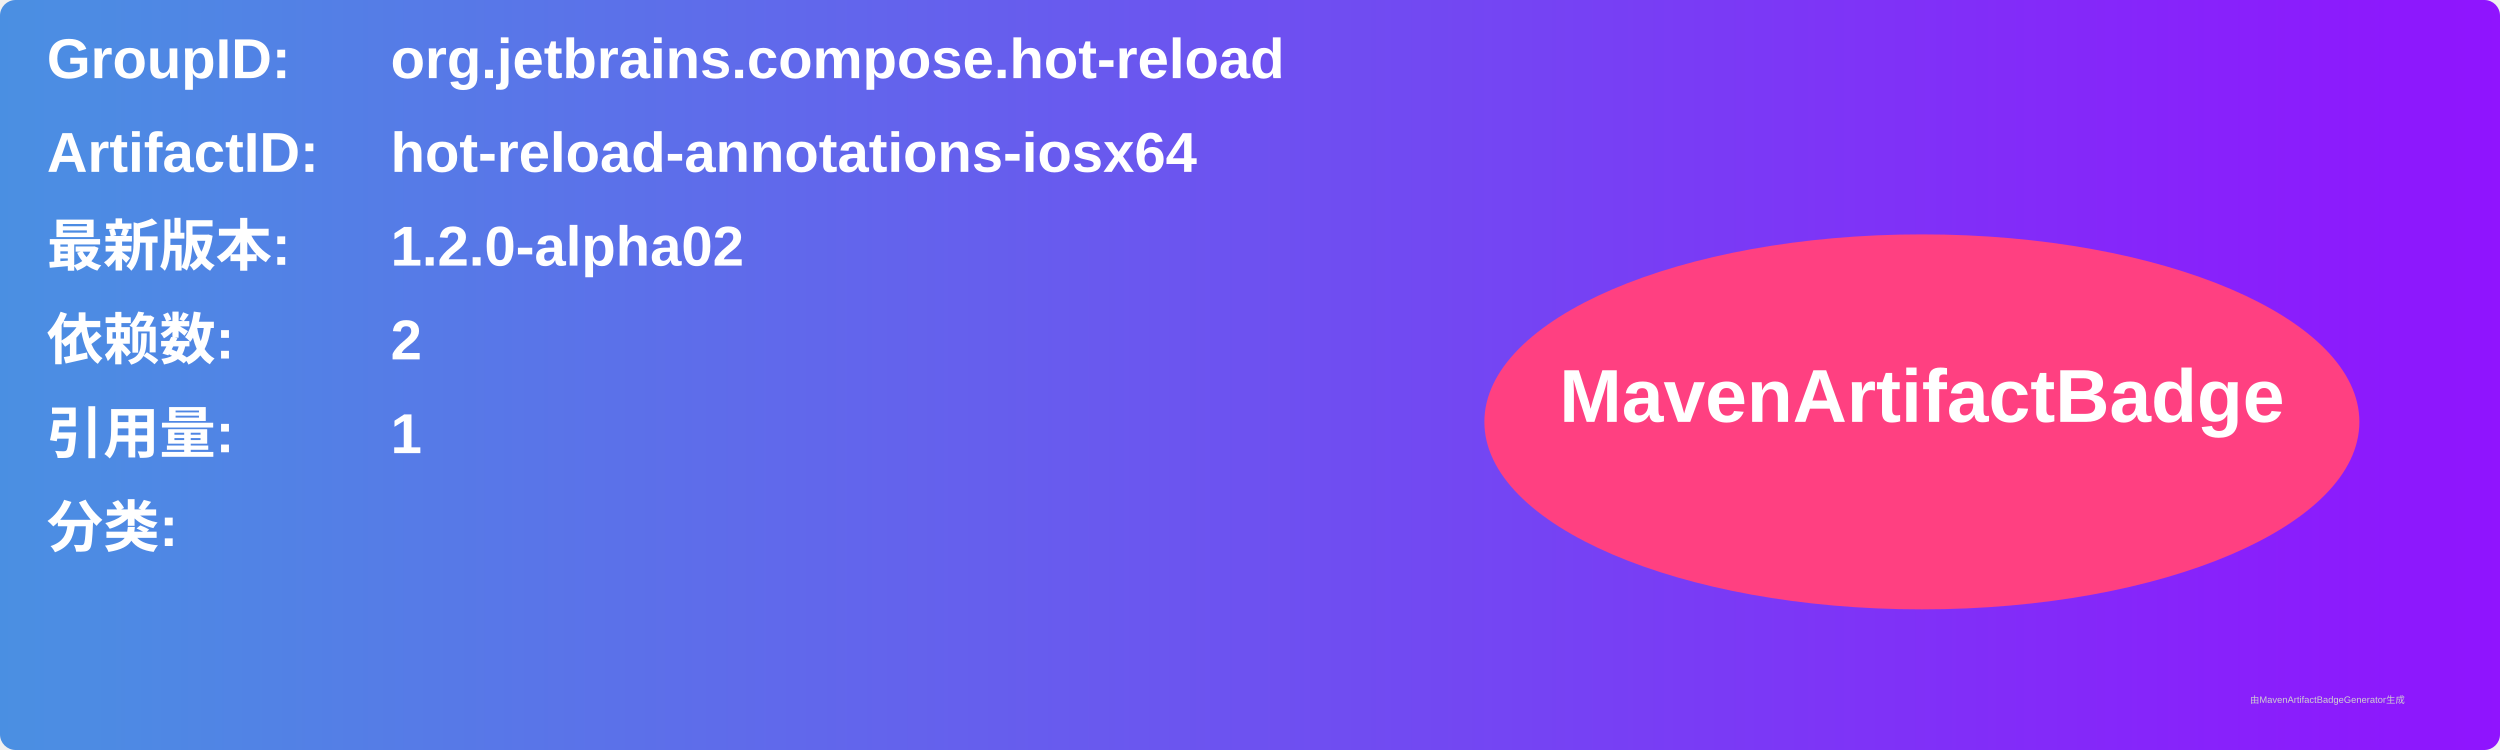
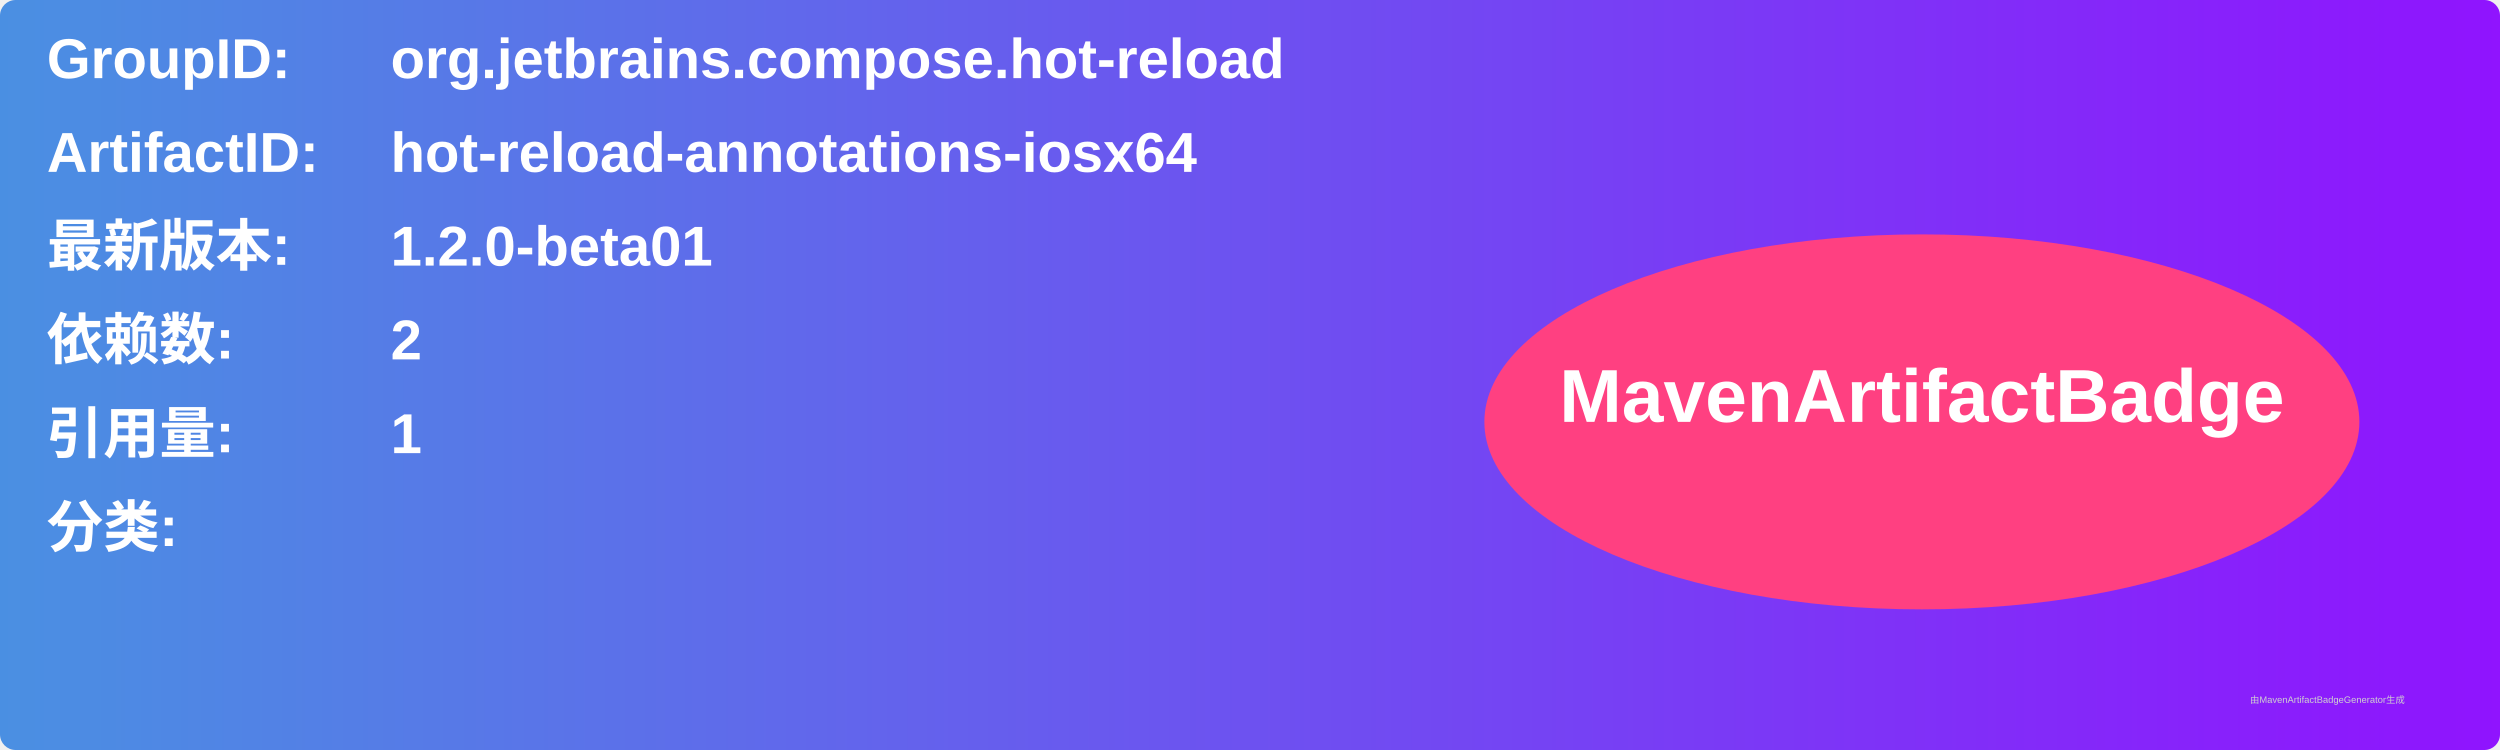
<svg xmlns="http://www.w3.org/2000/svg" width="800" height="240" viewBox="0 0 800 240">
  <linearGradient id="grad" x1="0%" y1="0%" x2="100%" y2="0%">
    <stop offset="0%" stop-color="#4a90e2" />
    <stop offset="100%" stop-color="#9013fe" />
  </linearGradient>
  <rect width="100%" height="100%" rx="5" ry="5" fill="url(#grad)" />
  <g transform="translate(15, 15)">
    <text x="0" y="10" font-family="Arial" font-size="18" fill="white" font-weight="bold" width="260">GroupID:</text>
    <text x="110" y="10" font-family="Arial" font-size="18" fill="white" font-weight="bold" width="460">org.jetbrains.compose.hot-reload</text>
    <text x="0" y="40" font-family="Arial" font-size="18" fill="white" font-weight="bold" width="260">ArtifactID:</text>
    <text x="110" y="40" font-family="Arial" font-size="18" fill="white" font-weight="bold" width="460">hot-reload-annotations-iosx64</text>
    <text x="0" y="70" font-family="Arial" font-size="18" fill="white" font-weight="bold">最新版本:</text>
    <text x="110" y="70" font-family="Arial" font-size="18" fill="white" font-weight="bold">
-       <tspan font-weight="bold">1.2.0-alpha02</tspan>
+       <tspan font-weight="bold">1.2.0-beta01</tspan>
    </text>
    <text x="0" y="100" font-family="Arial" font-size="18" fill="white" font-weight="bold">依赖数: </text>
    <text x="110" y="100" font-family="Arial" font-size="18" fill="white">
      <tspan font-weight="bold">2</tspan>
    </text>
    <text x="0" y="130" font-family="Arial" font-size="18" fill="white" font-weight="bold">引用量: </text>
    <text x="110" y="130" font-family="Arial" font-size="18" fill="white">
      <tspan font-weight="bold">1</tspan>
    </text>
    <text x="0" y="160" font-family="Arial" font-size="18" fill="white" font-weight="bold">分类:</text>
    <text x="10" y="190" font-family="Arial" font-size="10" fill="white">
      <tspan font-weight="bold" />
    </text>
    <ellipse cx="600" cy="120" rx="140" ry="60" fill="#ff4081" />
    <text x="600" y="120" text-anchor="middle" font-family="Arial" font-size="24" fill="white" font-weight="bold">MavenArtifactBadge</text>
  </g>
  <text x="720" y="225" font-family="Arial" font-size="3" fill="#d0d0d0">由MavenArtifactBadgeGenerator生成</text>
</svg>
